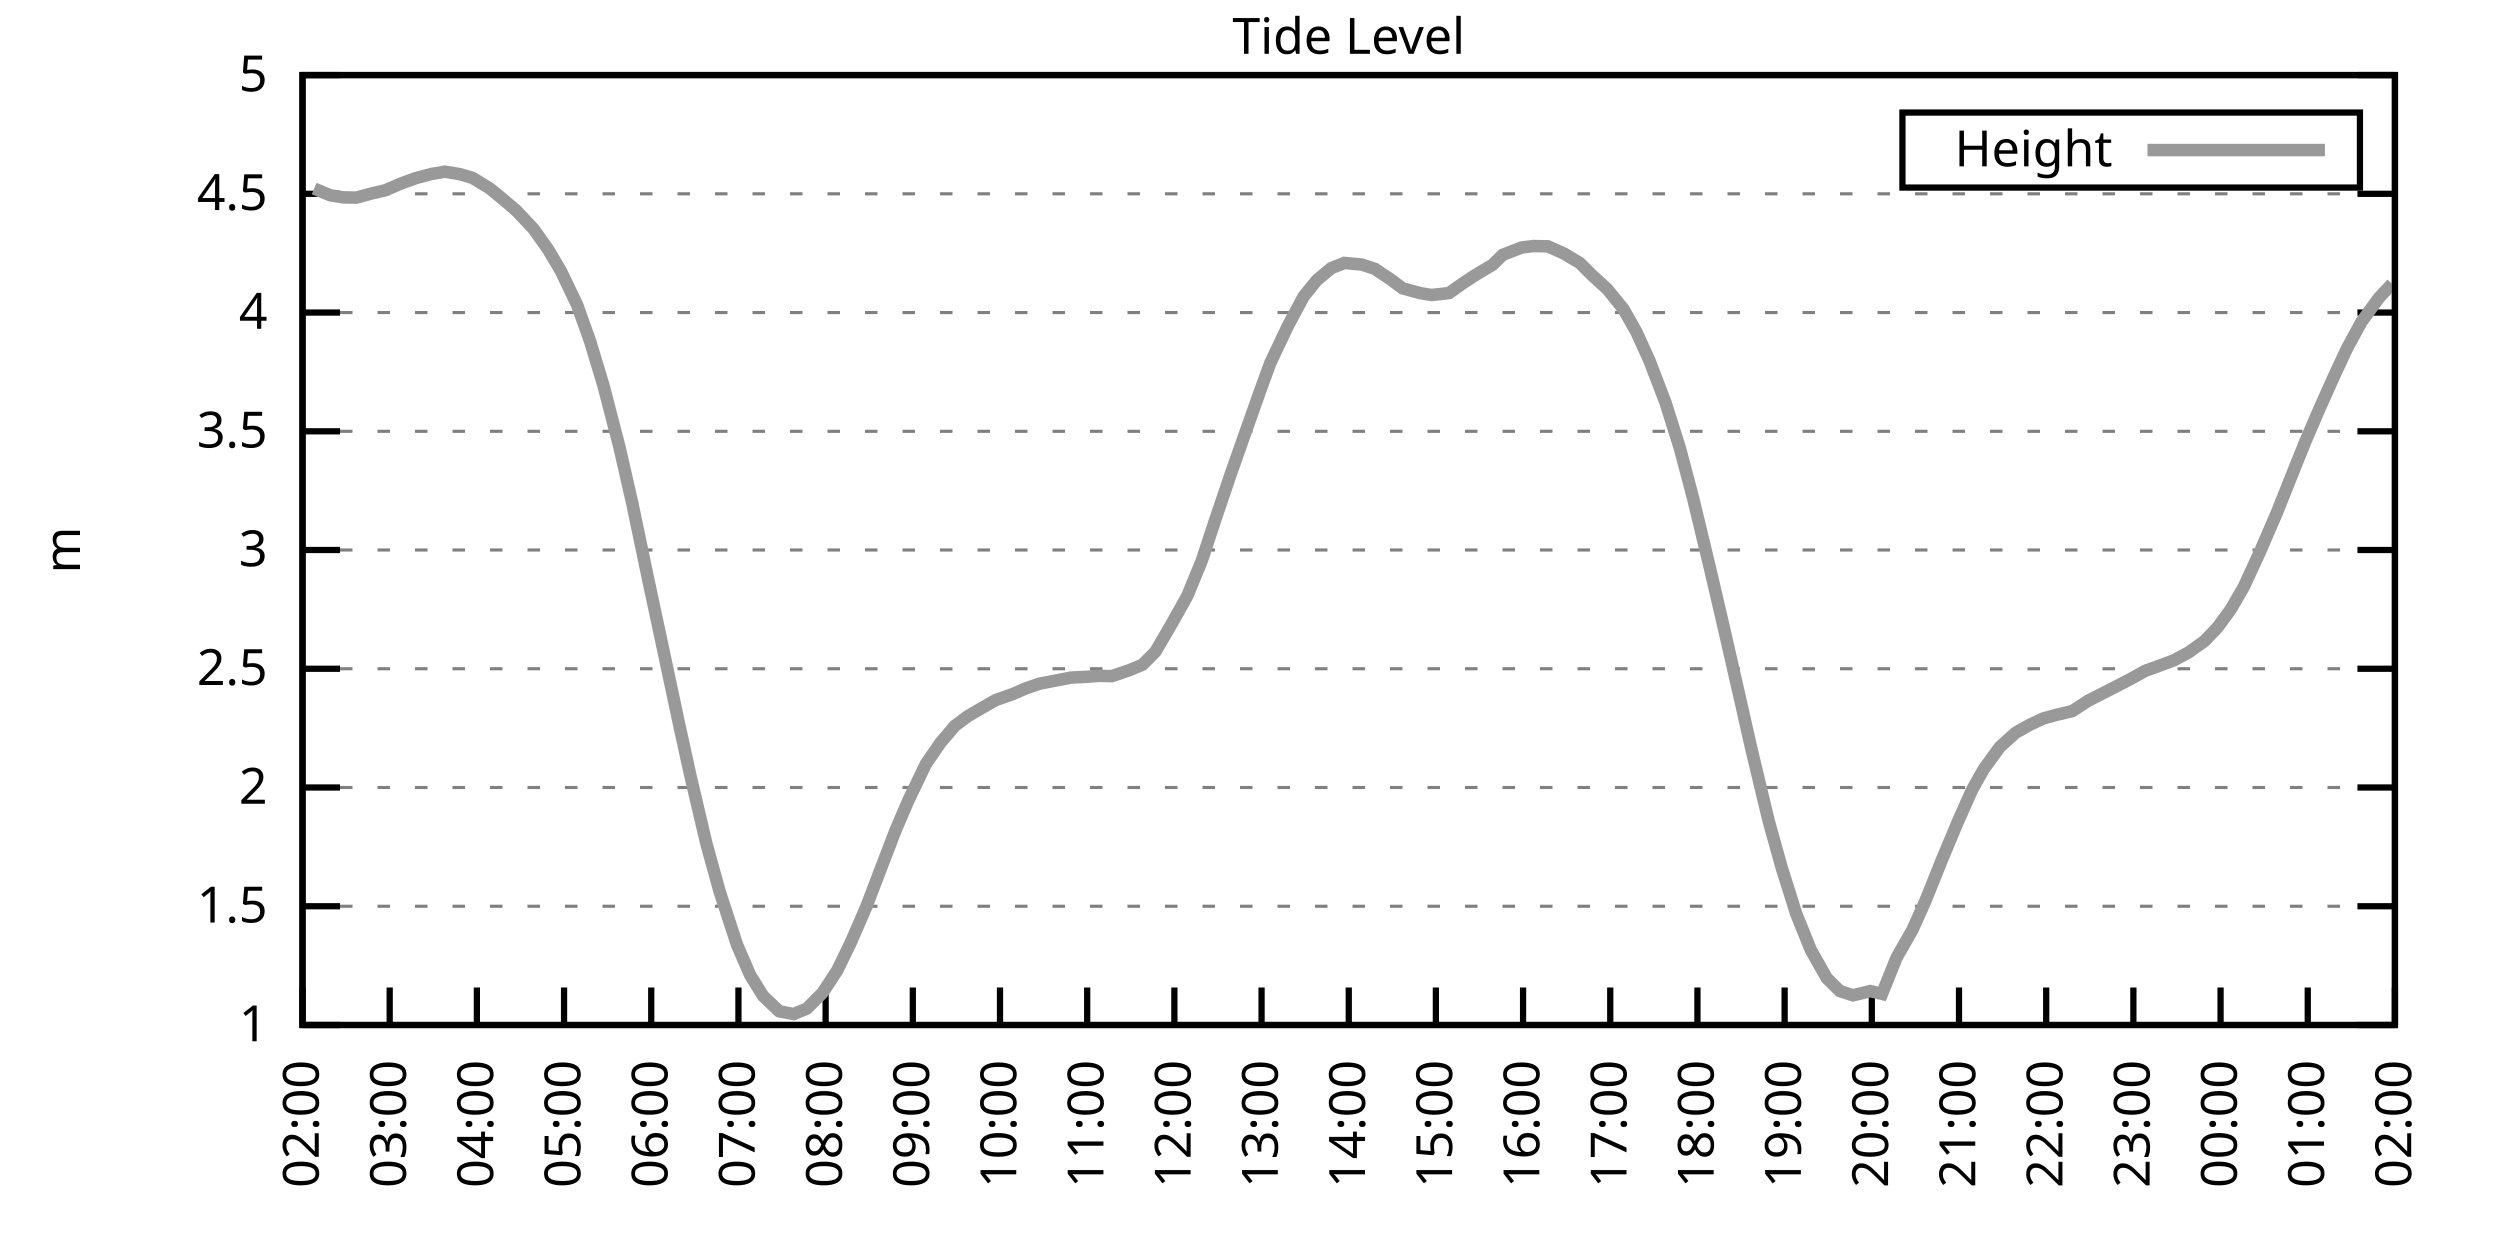
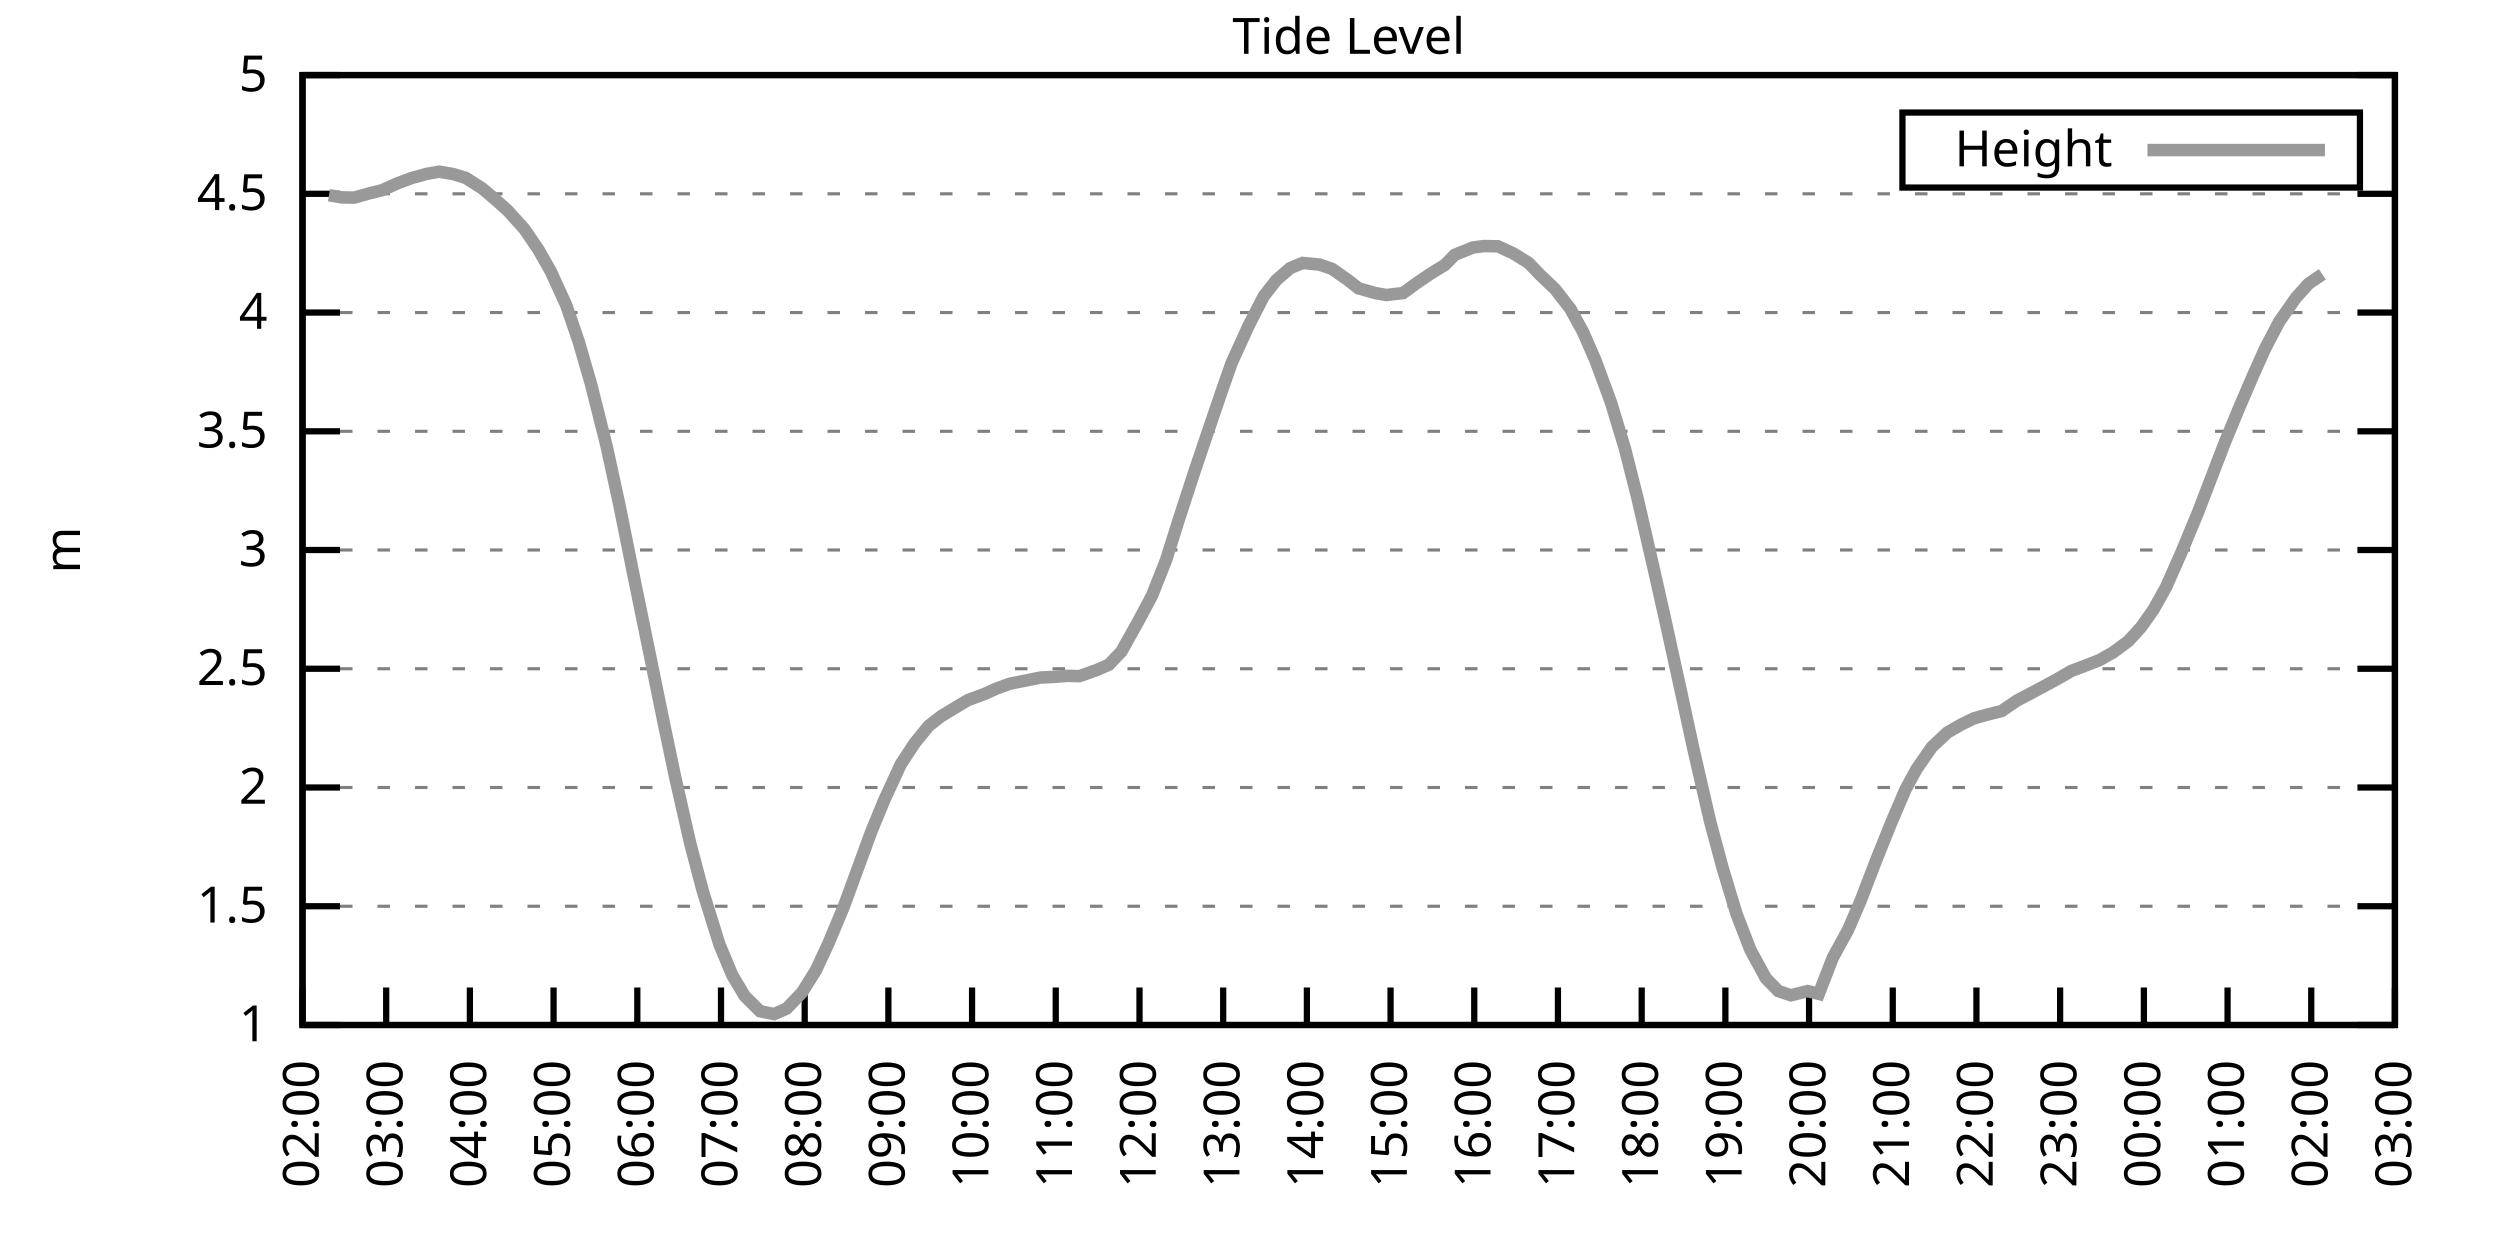
<svg xmlns="http://www.w3.org/2000/svg" xmlns:xlink="http://www.w3.org/1999/xlink" width="400" height="200" viewBox="0 0 400 200">
  <g id="gnuplot_canvas">
    <rect x="0" y="0" width="400" height="200" fill="none" />
    <defs>
      <circle id="gpDot" r="0.5" stroke-width="0.5" stroke="currentColor" />
      <path id="gpPt0" stroke-width="0.333" stroke="currentColor" d="M-1,0 h2 M0,-1 v2" />
      <path id="gpPt1" stroke-width="0.333" stroke="currentColor" d="M-1,-1 L1,1 M1,-1 L-1,1" />
      <path id="gpPt2" stroke-width="0.333" stroke="currentColor" d="M-1,0 L1,0 M0,-1 L0,1 M-1,-1 L1,1 M-1,1 L1,-1" />
      <rect id="gpPt3" stroke-width="0.333" stroke="currentColor" x="-1" y="-1" width="2" height="2" />
      <rect id="gpPt4" stroke-width="0.333" stroke="currentColor" fill="currentColor" x="-1" y="-1" width="2" height="2" />
      <circle id="gpPt5" stroke-width="0.333" stroke="currentColor" cx="0" cy="0" r="1" />
      <use xlink:href="#gpPt5" id="gpPt6" fill="currentColor" stroke="none" />
      <path id="gpPt7" stroke-width="0.333" stroke="currentColor" d="M0,-1.33 L-1.33,0.67 L1.33,0.67 z" />
      <use xlink:href="#gpPt7" id="gpPt8" fill="currentColor" stroke="none" />
      <use xlink:href="#gpPt7" id="gpPt9" stroke="currentColor" transform="rotate(180)" />
      <use xlink:href="#gpPt9" id="gpPt10" fill="currentColor" stroke="none" />
      <use xlink:href="#gpPt3" id="gpPt11" stroke="currentColor" transform="rotate(45)" />
      <use xlink:href="#gpPt11" id="gpPt12" fill="currentColor" stroke="none" />
      <path id="gpPt13" stroke-width="0.333" stroke="currentColor" d="M0,1.330 L1.265,0.411 L0.782,-1.067 L-0.782,-1.076 L-1.265,0.411 z" />
      <use xlink:href="#gpPt13" id="gpPt14" fill="currentColor" stroke="none" />
      <filter id="textbox" filterUnits="objectBoundingBox" x="0" y="0" height="1" width="1">
        <feFlood flood-color="white" flood-opacity="1" result="bgnd" />
        <feComposite in="SourceGraphic" in2="bgnd" operator="atop" />
      </filter>
      <filter id="greybox" filterUnits="objectBoundingBox" x="0" y="0" height="1" width="1">
        <feFlood flood-color="lightgrey" flood-opacity="1" result="grey" />
        <feComposite in="SourceGraphic" in2="grey" operator="atop" />
      </filter>
    </defs>
    <g fill="none" color="white" stroke="currentColor" stroke-width="1.00" stroke-linecap="butt" stroke-linejoin="miter">
</g>
    <g fill="none" color="black" stroke="currentColor" stroke-width="1.00" stroke-linecap="butt" stroke-linejoin="miter">
      <g stroke="none" shape-rendering="crispEdges">
        <polygon fill="rgb(255, 255, 255)" points="48.40,164.00 383.18,164.00 383.18,12.02 48.40,12.02 " />
      </g>
    </g>
    <g fill="none" color="black" stroke="currentColor" stroke-width="1.00" stroke-linecap="butt" stroke-linejoin="miter">
</g>
    <g fill="none" color="black" stroke="black" stroke-width="0.50" stroke-linecap="butt" stroke-linejoin="miter">
</g>
    <g fill="none" color="gray" stroke="currentColor" stroke-width="0.50" stroke-linecap="butt" stroke-linejoin="miter">
      <path stroke="gray" stroke-dasharray="2,4" class="gridline" d="M48.40,164.00 L383.19,164.00  " />
    </g>
    <g fill="none" color="gray" stroke="gray" stroke-width="1.00" stroke-linecap="butt" stroke-linejoin="miter">
</g>
    <g fill="none" color="black" stroke="currentColor" stroke-width="1.00" stroke-linecap="butt" stroke-linejoin="miter">
      <path stroke="black" d="M48.40,164.00 L54.40,164.00 M383.19,164.00 L377.19,164.00  " />
      <g transform="translate(42.80,166.60)" stroke="none" fill="black" font-family="Sans" font-size="8.00" text-anchor="end">
        <text>
          <tspan font-family="Sans"> 1</tspan>
        </text>
      </g>
    </g>
    <g fill="none" color="black" stroke="currentColor" stroke-width="1.00" stroke-linecap="butt" stroke-linejoin="miter">
</g>
    <g fill="none" color="black" stroke="black" stroke-width="0.50" stroke-linecap="butt" stroke-linejoin="miter">
</g>
    <g fill="none" color="gray" stroke="currentColor" stroke-width="0.50" stroke-linecap="butt" stroke-linejoin="miter">
      <path stroke="gray" stroke-dasharray="2,4" class="gridline" d="M48.40,145.00 L383.19,145.00  " />
    </g>
    <g fill="none" color="gray" stroke="gray" stroke-width="1.00" stroke-linecap="butt" stroke-linejoin="miter">
</g>
    <g fill="none" color="black" stroke="currentColor" stroke-width="1.00" stroke-linecap="butt" stroke-linejoin="miter">
      <path stroke="black" d="M48.40,145.00 L54.40,145.00 M383.19,145.00 L377.19,145.00  " />
      <g transform="translate(42.80,147.60)" stroke="none" fill="black" font-family="Sans" font-size="8.00" text-anchor="end">
        <text>
          <tspan font-family="Sans"> 1.5</tspan>
        </text>
      </g>
    </g>
    <g fill="none" color="black" stroke="currentColor" stroke-width="1.00" stroke-linecap="butt" stroke-linejoin="miter">
</g>
    <g fill="none" color="black" stroke="black" stroke-width="0.50" stroke-linecap="butt" stroke-linejoin="miter">
</g>
    <g fill="none" color="gray" stroke="currentColor" stroke-width="0.50" stroke-linecap="butt" stroke-linejoin="miter">
      <path stroke="gray" stroke-dasharray="2,4" class="gridline" d="M48.40,126.00 L383.19,126.00  " />
    </g>
    <g fill="none" color="gray" stroke="gray" stroke-width="1.00" stroke-linecap="butt" stroke-linejoin="miter">
</g>
    <g fill="none" color="black" stroke="currentColor" stroke-width="1.00" stroke-linecap="butt" stroke-linejoin="miter">
      <path stroke="black" d="M48.40,126.00 L54.40,126.00 M383.19,126.00 L377.19,126.00  " />
      <g transform="translate(42.80,128.60)" stroke="none" fill="black" font-family="Sans" font-size="8.00" text-anchor="end">
        <text>
          <tspan font-family="Sans"> 2</tspan>
        </text>
      </g>
    </g>
    <g fill="none" color="black" stroke="currentColor" stroke-width="1.00" stroke-linecap="butt" stroke-linejoin="miter">
</g>
    <g fill="none" color="black" stroke="black" stroke-width="0.50" stroke-linecap="butt" stroke-linejoin="miter">
</g>
    <g fill="none" color="gray" stroke="currentColor" stroke-width="0.50" stroke-linecap="butt" stroke-linejoin="miter">
      <path stroke="gray" stroke-dasharray="2,4" class="gridline" d="M48.40,107.00 L383.19,107.00  " />
    </g>
    <g fill="none" color="gray" stroke="gray" stroke-width="1.00" stroke-linecap="butt" stroke-linejoin="miter">
</g>
    <g fill="none" color="black" stroke="currentColor" stroke-width="1.00" stroke-linecap="butt" stroke-linejoin="miter">
      <path stroke="black" d="M48.40,107.00 L54.40,107.00 M383.19,107.00 L377.19,107.00  " />
      <g transform="translate(42.80,109.60)" stroke="none" fill="black" font-family="Sans" font-size="8.00" text-anchor="end">
        <text>
          <tspan font-family="Sans"> 2.5</tspan>
        </text>
      </g>
    </g>
    <g fill="none" color="black" stroke="currentColor" stroke-width="1.00" stroke-linecap="butt" stroke-linejoin="miter">
</g>
    <g fill="none" color="black" stroke="black" stroke-width="0.50" stroke-linecap="butt" stroke-linejoin="miter">
</g>
    <g fill="none" color="gray" stroke="currentColor" stroke-width="0.50" stroke-linecap="butt" stroke-linejoin="miter">
      <path stroke="gray" stroke-dasharray="2,4" class="gridline" d="M48.40,88.00 L383.19,88.00  " />
    </g>
    <g fill="none" color="gray" stroke="gray" stroke-width="1.00" stroke-linecap="butt" stroke-linejoin="miter">
</g>
    <g fill="none" color="black" stroke="currentColor" stroke-width="1.00" stroke-linecap="butt" stroke-linejoin="miter">
      <path stroke="black" d="M48.40,88.00 L54.40,88.00 M383.19,88.00 L377.19,88.00  " />
      <g transform="translate(42.80,90.60)" stroke="none" fill="black" font-family="Sans" font-size="8.00" text-anchor="end">
        <text>
          <tspan font-family="Sans"> 3</tspan>
        </text>
      </g>
    </g>
    <g fill="none" color="black" stroke="currentColor" stroke-width="1.00" stroke-linecap="butt" stroke-linejoin="miter">
</g>
    <g fill="none" color="black" stroke="black" stroke-width="0.50" stroke-linecap="butt" stroke-linejoin="miter">
</g>
    <g fill="none" color="gray" stroke="currentColor" stroke-width="0.50" stroke-linecap="butt" stroke-linejoin="miter">
      <path stroke="gray" stroke-dasharray="2,4" class="gridline" d="M48.40,69.01 L383.19,69.01  " />
    </g>
    <g fill="none" color="gray" stroke="gray" stroke-width="1.00" stroke-linecap="butt" stroke-linejoin="miter">
</g>
    <g fill="none" color="black" stroke="currentColor" stroke-width="1.00" stroke-linecap="butt" stroke-linejoin="miter">
      <path stroke="black" d="M48.40,69.01 L54.40,69.01 M383.19,69.01 L377.19,69.01  " />
      <g transform="translate(42.80,71.61)" stroke="none" fill="black" font-family="Sans" font-size="8.00" text-anchor="end">
        <text>
          <tspan font-family="Sans"> 3.5</tspan>
        </text>
      </g>
    </g>
    <g fill="none" color="black" stroke="currentColor" stroke-width="1.00" stroke-linecap="butt" stroke-linejoin="miter">
</g>
    <g fill="none" color="black" stroke="black" stroke-width="0.50" stroke-linecap="butt" stroke-linejoin="miter">
</g>
    <g fill="none" color="gray" stroke="currentColor" stroke-width="0.50" stroke-linecap="butt" stroke-linejoin="miter">
      <path stroke="gray" stroke-dasharray="2,4" class="gridline" d="M48.40,50.01 L383.19,50.01  " />
    </g>
    <g fill="none" color="gray" stroke="gray" stroke-width="1.00" stroke-linecap="butt" stroke-linejoin="miter">
</g>
    <g fill="none" color="black" stroke="currentColor" stroke-width="1.00" stroke-linecap="butt" stroke-linejoin="miter">
      <path stroke="black" d="M48.40,50.01 L54.40,50.01 M383.19,50.01 L377.19,50.01  " />
      <g transform="translate(42.80,52.61)" stroke="none" fill="black" font-family="Sans" font-size="8.00" text-anchor="end">
        <text>
          <tspan font-family="Sans"> 4</tspan>
        </text>
      </g>
    </g>
    <g fill="none" color="black" stroke="currentColor" stroke-width="1.00" stroke-linecap="butt" stroke-linejoin="miter">
</g>
    <g fill="none" color="black" stroke="black" stroke-width="0.50" stroke-linecap="butt" stroke-linejoin="miter">
</g>
    <g fill="none" color="gray" stroke="currentColor" stroke-width="0.50" stroke-linecap="butt" stroke-linejoin="miter">
      <path stroke="gray" stroke-dasharray="2,4" class="gridline" d="M48.40,31.01 L383.19,31.01  " />
    </g>
    <g fill="none" color="gray" stroke="gray" stroke-width="1.00" stroke-linecap="butt" stroke-linejoin="miter">
</g>
    <g fill="none" color="black" stroke="currentColor" stroke-width="1.00" stroke-linecap="butt" stroke-linejoin="miter">
      <path stroke="black" d="M48.40,31.01 L54.40,31.01 M383.19,31.01 L377.19,31.01  " />
      <g transform="translate(42.80,33.61)" stroke="none" fill="black" font-family="Sans" font-size="8.00" text-anchor="end">
        <text>
          <tspan font-family="Sans"> 4.5</tspan>
        </text>
      </g>
    </g>
    <g fill="none" color="black" stroke="currentColor" stroke-width="1.00" stroke-linecap="butt" stroke-linejoin="miter">
</g>
    <g fill="none" color="black" stroke="black" stroke-width="0.50" stroke-linecap="butt" stroke-linejoin="miter">
</g>
    <g fill="none" color="gray" stroke="currentColor" stroke-width="0.50" stroke-linecap="butt" stroke-linejoin="miter">
      <path stroke="gray" stroke-dasharray="2,4" class="gridline" d="M48.40,12.01 L383.19,12.01  " />
    </g>
    <g fill="none" color="gray" stroke="gray" stroke-width="1.00" stroke-linecap="butt" stroke-linejoin="miter">
</g>
    <g fill="none" color="black" stroke="currentColor" stroke-width="1.00" stroke-linecap="butt" stroke-linejoin="miter">
      <path stroke="black" d="M48.40,12.01 L54.40,12.01 M383.19,12.01 L377.19,12.01  " />
      <g transform="translate(42.80,14.61)" stroke="none" fill="black" font-family="Sans" font-size="8.00" text-anchor="end">
        <text>
          <tspan font-family="Sans"> 5</tspan>
        </text>
      </g>
    </g>
    <g fill="none" color="black" stroke="currentColor" stroke-width="1.00" stroke-linecap="butt" stroke-linejoin="miter">
      <path stroke="black" d="M48.40,164.00 L48.40,158.00  " />
      <g transform="translate(51.00,169.60) rotate(270.00)" stroke="none" fill="black" font-family="Sans" font-size="8.00" text-anchor="end">
        <text>
          <tspan font-family="Sans">02:00</tspan>
        </text>
      </g>
    </g>
    <g fill="none" color="black" stroke="currentColor" stroke-width="1.00" stroke-linecap="butt" stroke-linejoin="miter">
-       <path stroke="black" d="M62.35,164.00 L62.35,158.00  " />
-       <g transform="translate(64.95,169.60) rotate(270.00)" stroke="none" fill="black" font-family="Sans" font-size="8.00" text-anchor="end">
+       <path stroke="black" d="M61.79,164.00 L61.79,158.00  " />
+       <g transform="translate(64.39,169.60) rotate(270.00)" stroke="none" fill="black" font-family="Sans" font-size="8.00" text-anchor="end">
        <text>
          <tspan font-family="Sans">03:00</tspan>
        </text>
      </g>
    </g>
    <g fill="none" color="black" stroke="currentColor" stroke-width="1.00" stroke-linecap="butt" stroke-linejoin="miter">
-       <path stroke="black" d="M76.30,164.00 L76.30,158.00  " />
-       <g transform="translate(78.90,169.60) rotate(270.00)" stroke="none" fill="black" font-family="Sans" font-size="8.00" text-anchor="end">
+       <path stroke="black" d="M75.18,164.00 L75.18,158.00  " />
+       <g transform="translate(77.78,169.60) rotate(270.00)" stroke="none" fill="black" font-family="Sans" font-size="8.00" text-anchor="end">
        <text>
          <tspan font-family="Sans">04:00</tspan>
        </text>
      </g>
    </g>
    <g fill="none" color="black" stroke="currentColor" stroke-width="1.00" stroke-linecap="butt" stroke-linejoin="miter">
-       <path stroke="black" d="M90.25,164.00 L90.25,158.00  " />
-       <g transform="translate(92.85,169.60) rotate(270.00)" stroke="none" fill="black" font-family="Sans" font-size="8.00" text-anchor="end">
+       <path stroke="black" d="M88.57,164.00 L88.57,158.00  " />
+       <g transform="translate(91.17,169.60) rotate(270.00)" stroke="none" fill="black" font-family="Sans" font-size="8.00" text-anchor="end">
        <text>
          <tspan font-family="Sans">05:00</tspan>
        </text>
      </g>
    </g>
    <g fill="none" color="black" stroke="currentColor" stroke-width="1.00" stroke-linecap="butt" stroke-linejoin="miter">
-       <path stroke="black" d="M104.20,164.00 L104.20,158.00  " />
-       <g transform="translate(106.80,169.60) rotate(270.00)" stroke="none" fill="black" font-family="Sans" font-size="8.00" text-anchor="end">
+       <path stroke="black" d="M101.97,164.00 L101.97,158.00  " />
+       <g transform="translate(104.57,169.60) rotate(270.00)" stroke="none" fill="black" font-family="Sans" font-size="8.00" text-anchor="end">
        <text>
          <tspan font-family="Sans">06:00</tspan>
        </text>
      </g>
    </g>
    <g fill="none" color="black" stroke="currentColor" stroke-width="1.00" stroke-linecap="butt" stroke-linejoin="miter">
-       <path stroke="black" d="M118.15,164.00 L118.15,158.00  " />
-       <g transform="translate(120.75,169.60) rotate(270.00)" stroke="none" fill="black" font-family="Sans" font-size="8.00" text-anchor="end">
+       <path stroke="black" d="M115.36,164.00 L115.36,158.00  " />
+       <g transform="translate(117.96,169.60) rotate(270.00)" stroke="none" fill="black" font-family="Sans" font-size="8.00" text-anchor="end">
        <text>
          <tspan font-family="Sans">07:00</tspan>
        </text>
      </g>
    </g>
    <g fill="none" color="black" stroke="currentColor" stroke-width="1.00" stroke-linecap="butt" stroke-linejoin="miter">
-       <path stroke="black" d="M132.10,164.00 L132.10,158.00  " />
-       <g transform="translate(134.70,169.60) rotate(270.00)" stroke="none" fill="black" font-family="Sans" font-size="8.00" text-anchor="end">
+       <path stroke="black" d="M128.75,164.00 L128.75,158.00  " />
+       <g transform="translate(131.35,169.60) rotate(270.00)" stroke="none" fill="black" font-family="Sans" font-size="8.00" text-anchor="end">
        <text>
          <tspan font-family="Sans">08:00</tspan>
        </text>
      </g>
    </g>
    <g fill="none" color="black" stroke="currentColor" stroke-width="1.00" stroke-linecap="butt" stroke-linejoin="miter">
-       <path stroke="black" d="M146.05,164.00 L146.05,158.00  " />
-       <g transform="translate(148.65,169.60) rotate(270.00)" stroke="none" fill="black" font-family="Sans" font-size="8.00" text-anchor="end">
+       <path stroke="black" d="M142.14,164.00 L142.14,158.00  " />
+       <g transform="translate(144.74,169.60) rotate(270.00)" stroke="none" fill="black" font-family="Sans" font-size="8.00" text-anchor="end">
        <text>
          <tspan font-family="Sans">09:00</tspan>
        </text>
      </g>
    </g>
    <g fill="none" color="black" stroke="currentColor" stroke-width="1.00" stroke-linecap="butt" stroke-linejoin="miter">
-       <path stroke="black" d="M160.00,164.00 L160.00,158.00  " />
-       <g transform="translate(162.60,169.60) rotate(270.00)" stroke="none" fill="black" font-family="Sans" font-size="8.00" text-anchor="end">
+       <path stroke="black" d="M155.53,164.00 L155.53,158.00  " />
+       <g transform="translate(158.13,169.60) rotate(270.00)" stroke="none" fill="black" font-family="Sans" font-size="8.00" text-anchor="end">
        <text>
          <tspan font-family="Sans">10:00</tspan>
        </text>
      </g>
    </g>
    <g fill="none" color="black" stroke="currentColor" stroke-width="1.00" stroke-linecap="butt" stroke-linejoin="miter">
-       <path stroke="black" d="M173.95,164.00 L173.95,158.00  " />
-       <g transform="translate(176.55,169.60) rotate(270.00)" stroke="none" fill="black" font-family="Sans" font-size="8.00" text-anchor="end">
+       <path stroke="black" d="M168.92,164.00 L168.92,158.00  " />
+       <g transform="translate(171.52,169.60) rotate(270.00)" stroke="none" fill="black" font-family="Sans" font-size="8.00" text-anchor="end">
        <text>
          <tspan font-family="Sans">11:00</tspan>
        </text>
      </g>
    </g>
    <g fill="none" color="black" stroke="currentColor" stroke-width="1.00" stroke-linecap="butt" stroke-linejoin="miter">
-       <path stroke="black" d="M187.90,164.00 L187.90,158.00  " />
-       <g transform="translate(190.50,169.60) rotate(270.00)" stroke="none" fill="black" font-family="Sans" font-size="8.00" text-anchor="end">
+       <path stroke="black" d="M182.32,164.00 L182.32,158.00  " />
+       <g transform="translate(184.92,169.60) rotate(270.00)" stroke="none" fill="black" font-family="Sans" font-size="8.00" text-anchor="end">
        <text>
          <tspan font-family="Sans">12:00</tspan>
        </text>
      </g>
    </g>
    <g fill="none" color="black" stroke="currentColor" stroke-width="1.00" stroke-linecap="butt" stroke-linejoin="miter">
-       <path stroke="black" d="M201.85,164.00 L201.85,158.00  " />
-       <g transform="translate(204.45,169.60) rotate(270.00)" stroke="none" fill="black" font-family="Sans" font-size="8.00" text-anchor="end">
+       <path stroke="black" d="M195.71,164.00 L195.71,158.00  " />
+       <g transform="translate(198.31,169.60) rotate(270.00)" stroke="none" fill="black" font-family="Sans" font-size="8.00" text-anchor="end">
        <text>
          <tspan font-family="Sans">13:00</tspan>
        </text>
      </g>
    </g>
    <g fill="none" color="black" stroke="currentColor" stroke-width="1.00" stroke-linecap="butt" stroke-linejoin="miter">
-       <path stroke="black" d="M215.80,164.00 L215.80,158.00  " />
-       <g transform="translate(218.40,169.60) rotate(270.00)" stroke="none" fill="black" font-family="Sans" font-size="8.00" text-anchor="end">
+       <path stroke="black" d="M209.10,164.00 L209.10,158.00  " />
+       <g transform="translate(211.70,169.60) rotate(270.00)" stroke="none" fill="black" font-family="Sans" font-size="8.00" text-anchor="end">
        <text>
          <tspan font-family="Sans">14:00</tspan>
        </text>
      </g>
    </g>
    <g fill="none" color="black" stroke="currentColor" stroke-width="1.00" stroke-linecap="butt" stroke-linejoin="miter">
-       <path stroke="black" d="M229.74,164.00 L229.74,158.00  " />
-       <g transform="translate(232.34,169.60) rotate(270.00)" stroke="none" fill="black" font-family="Sans" font-size="8.00" text-anchor="end">
+       <path stroke="black" d="M222.49,164.00 L222.49,158.00  " />
+       <g transform="translate(225.09,169.60) rotate(270.00)" stroke="none" fill="black" font-family="Sans" font-size="8.00" text-anchor="end">
        <text>
          <tspan font-family="Sans">15:00</tspan>
        </text>
      </g>
    </g>
    <g fill="none" color="black" stroke="currentColor" stroke-width="1.00" stroke-linecap="butt" stroke-linejoin="miter">
-       <path stroke="black" d="M243.69,164.00 L243.69,158.00  " />
-       <g transform="translate(246.29,169.60) rotate(270.00)" stroke="none" fill="black" font-family="Sans" font-size="8.00" text-anchor="end">
+       <path stroke="black" d="M235.88,164.00 L235.88,158.00  " />
+       <g transform="translate(238.48,169.60) rotate(270.00)" stroke="none" fill="black" font-family="Sans" font-size="8.00" text-anchor="end">
        <text>
          <tspan font-family="Sans">16:00</tspan>
        </text>
      </g>
    </g>
    <g fill="none" color="black" stroke="currentColor" stroke-width="1.00" stroke-linecap="butt" stroke-linejoin="miter">
-       <path stroke="black" d="M257.64,164.00 L257.64,158.00  " />
-       <g transform="translate(260.24,169.60) rotate(270.00)" stroke="none" fill="black" font-family="Sans" font-size="8.00" text-anchor="end">
+       <path stroke="black" d="M249.27,164.00 L249.27,158.00  " />
+       <g transform="translate(251.87,169.60) rotate(270.00)" stroke="none" fill="black" font-family="Sans" font-size="8.00" text-anchor="end">
        <text>
          <tspan font-family="Sans">17:00</tspan>
        </text>
      </g>
    </g>
    <g fill="none" color="black" stroke="currentColor" stroke-width="1.00" stroke-linecap="butt" stroke-linejoin="miter">
-       <path stroke="black" d="M271.59,164.00 L271.59,158.00  " />
-       <g transform="translate(274.19,169.60) rotate(270.00)" stroke="none" fill="black" font-family="Sans" font-size="8.00" text-anchor="end">
+       <path stroke="black" d="M262.67,164.00 L262.67,158.00  " />
+       <g transform="translate(265.27,169.60) rotate(270.00)" stroke="none" fill="black" font-family="Sans" font-size="8.00" text-anchor="end">
        <text>
          <tspan font-family="Sans">18:00</tspan>
        </text>
      </g>
    </g>
    <g fill="none" color="black" stroke="currentColor" stroke-width="1.00" stroke-linecap="butt" stroke-linejoin="miter">
-       <path stroke="black" d="M285.54,164.00 L285.54,158.00  " />
-       <g transform="translate(288.14,169.60) rotate(270.00)" stroke="none" fill="black" font-family="Sans" font-size="8.00" text-anchor="end">
+       <path stroke="black" d="M276.06,164.00 L276.06,158.00  " />
+       <g transform="translate(278.66,169.60) rotate(270.00)" stroke="none" fill="black" font-family="Sans" font-size="8.00" text-anchor="end">
        <text>
          <tspan font-family="Sans">19:00</tspan>
        </text>
      </g>
    </g>
    <g fill="none" color="black" stroke="currentColor" stroke-width="1.00" stroke-linecap="butt" stroke-linejoin="miter">
-       <path stroke="black" d="M299.49,164.00 L299.49,158.00  " />
-       <g transform="translate(302.09,169.60) rotate(270.00)" stroke="none" fill="black" font-family="Sans" font-size="8.00" text-anchor="end">
+       <path stroke="black" d="M289.45,164.00 L289.45,158.00  " />
+       <g transform="translate(292.05,169.60) rotate(270.00)" stroke="none" fill="black" font-family="Sans" font-size="8.00" text-anchor="end">
        <text>
          <tspan font-family="Sans">20:00</tspan>
        </text>
      </g>
    </g>
    <g fill="none" color="black" stroke="currentColor" stroke-width="1.00" stroke-linecap="butt" stroke-linejoin="miter">
-       <path stroke="black" d="M313.44,164.00 L313.44,158.00  " />
-       <g transform="translate(316.04,169.60) rotate(270.00)" stroke="none" fill="black" font-family="Sans" font-size="8.00" text-anchor="end">
+       <path stroke="black" d="M302.84,164.00 L302.84,158.00  " />
+       <g transform="translate(305.44,169.60) rotate(270.00)" stroke="none" fill="black" font-family="Sans" font-size="8.00" text-anchor="end">
        <text>
          <tspan font-family="Sans">21:00</tspan>
        </text>
      </g>
    </g>
    <g fill="none" color="black" stroke="currentColor" stroke-width="1.00" stroke-linecap="butt" stroke-linejoin="miter">
-       <path stroke="black" d="M327.39,164.00 L327.39,158.00  " />
-       <g transform="translate(329.99,169.60) rotate(270.00)" stroke="none" fill="black" font-family="Sans" font-size="8.00" text-anchor="end">
+       <path stroke="black" d="M316.23,164.00 L316.23,158.00  " />
+       <g transform="translate(318.83,169.60) rotate(270.00)" stroke="none" fill="black" font-family="Sans" font-size="8.00" text-anchor="end">
        <text>
          <tspan font-family="Sans">22:00</tspan>
        </text>
      </g>
    </g>
    <g fill="none" color="black" stroke="currentColor" stroke-width="1.00" stroke-linecap="butt" stroke-linejoin="miter">
-       <path stroke="black" d="M341.34,164.00 L341.34,158.00  " />
-       <g transform="translate(343.94,169.60) rotate(270.00)" stroke="none" fill="black" font-family="Sans" font-size="8.00" text-anchor="end">
+       <path stroke="black" d="M329.62,164.00 L329.62,158.00  " />
+       <g transform="translate(332.22,169.60) rotate(270.00)" stroke="none" fill="black" font-family="Sans" font-size="8.00" text-anchor="end">
        <text>
          <tspan font-family="Sans">23:00</tspan>
        </text>
      </g>
    </g>
    <g fill="none" color="black" stroke="currentColor" stroke-width="1.00" stroke-linecap="butt" stroke-linejoin="miter">
-       <path stroke="black" d="M355.29,164.00 L355.29,158.00  " />
-       <g transform="translate(357.89,169.60) rotate(270.00)" stroke="none" fill="black" font-family="Sans" font-size="8.00" text-anchor="end">
+       <path stroke="black" d="M343.02,164.00 L343.02,158.00  " />
+       <g transform="translate(345.62,169.60) rotate(270.00)" stroke="none" fill="black" font-family="Sans" font-size="8.00" text-anchor="end">
        <text>
          <tspan font-family="Sans">00:00</tspan>
        </text>
      </g>
    </g>
    <g fill="none" color="black" stroke="currentColor" stroke-width="1.00" stroke-linecap="butt" stroke-linejoin="miter">
-       <path stroke="black" d="M369.24,164.00 L369.24,158.00  " />
-       <g transform="translate(371.84,169.60) rotate(270.00)" stroke="none" fill="black" font-family="Sans" font-size="8.00" text-anchor="end">
+       <path stroke="black" d="M356.41,164.00 L356.41,158.00  " />
+       <g transform="translate(359.01,169.60) rotate(270.00)" stroke="none" fill="black" font-family="Sans" font-size="8.00" text-anchor="end">
        <text>
          <tspan font-family="Sans">01:00</tspan>
+         </text>
+       </g>
+     </g>
+     <g fill="none" color="black" stroke="currentColor" stroke-width="1.00" stroke-linecap="butt" stroke-linejoin="miter">
+       <path stroke="black" d="M369.80,164.00 L369.80,158.00  " />
+       <g transform="translate(372.40,169.60) rotate(270.00)" stroke="none" fill="black" font-family="Sans" font-size="8.00" text-anchor="end">
+         <text>
+           <tspan font-family="Sans">02:00</tspan>
        </text>
      </g>
    </g>
    <g fill="none" color="black" stroke="currentColor" stroke-width="1.00" stroke-linecap="butt" stroke-linejoin="miter">
      <path stroke="black" d="M383.19,164.00 L383.19,158.00  " />
      <g transform="translate(385.79,169.60) rotate(270.00)" stroke="none" fill="black" font-family="Sans" font-size="8.00" text-anchor="end">
        <text>
-           <tspan font-family="Sans">02:00</tspan>
+           <tspan font-family="Sans">03:00</tspan>
        </text>
      </g>
    </g>
    <g fill="none" color="black" stroke="currentColor" stroke-width="1.00" stroke-linecap="butt" stroke-linejoin="miter">
</g>
    <g fill="none" color="black" stroke="currentColor" stroke-width="1.00" stroke-linecap="butt" stroke-linejoin="miter">
      <path stroke="black" d="M48.40,12.01 L48.40,164.00 L383.19,164.00 L383.19,12.01 L48.40,12.01 Z  " />
    </g>
    <g fill="none" color="black" stroke="currentColor" stroke-width="1.00" stroke-linecap="butt" stroke-linejoin="miter">
</g>
    <g fill="none" color="black" stroke="currentColor" stroke-width="1.00" stroke-linecap="butt" stroke-linejoin="miter">
      <path stroke="black" d="M304.39,30.01 L304.39,18.01 L377.59,18.01 L377.59,30.01 L304.39,30.01 Z  " />
    </g>
    <g id="Tide_level_plot_1">
      <g fill="none" color="white" stroke="black" stroke-width="2.00" stroke-linecap="butt" stroke-linejoin="miter">
</g>
      <g fill="none" color="black" stroke="currentColor" stroke-width="2.00" stroke-linecap="butt" stroke-linejoin="miter">
        <g transform="translate(337.99,26.61)" stroke="none" fill="black" font-family="Sans" font-size="8.00" text-anchor="end">
          <text>
            <tspan font-family="Sans">Height</tspan>
          </text>
        </g>
      </g>
      <g fill="none" color="black" stroke="currentColor" stroke-width="2.00" stroke-linecap="butt" stroke-linejoin="miter">
-         <path stroke="rgb(153, 153, 153)" d="M343.59,24.01 L371.99,24.01 M50.26,30.17 L52.82,31.24 L54.91,31.58 L57.00,31.62 L59.56,30.93 L61.65,30.44   L64.21,29.34 L66.53,28.50 L69.09,27.82 L71.18,27.47 L73.51,27.85 L75.60,28.46 L78.39,30.17 L80.48,31.88   L82.58,33.67 L85.37,36.63 L87.69,39.90 L89.78,43.43 L92.34,48.79 L94.43,54.64 L96.53,61.60 L99.08,71.40   L101.18,80.60 L103.73,92.79 L105.83,102.60 L108.62,115.71 L110.48,124.18 L113.03,135.01 L115.13,142.61 L117.92,151.16   L120.01,155.98 L122.10,159.36 L124.66,161.80 L126.98,162.25 L129.08,161.38 L131.63,158.83 L133.96,155.26 L136.05,150.97   L138.61,145.08 L140.93,139.00 L143.26,132.92 L145.35,128.05 L148.14,122.24 L150.46,118.86 L152.79,116.12 L154.88,114.57   L156.97,113.35 L159.30,112.02 L162.09,111.03 L164.18,110.12 L166.27,109.40 L171.39,108.41 L173.71,108.30 L175.81,108.14   L177.90,108.18 L180.69,107.23 L182.78,106.36 L184.87,104.27 L187.66,99.48 L189.99,95.30 L192.31,89.64 L194.41,83.26   L196.96,75.73 L199.06,69.77 L201.61,62.58 L203.24,58.10 L206.03,52.21 L208.59,47.42 L210.68,44.84 L213.01,42.90   L215.10,42.07 L217.89,42.33 L219.98,43.02 L222.54,44.73 L224.40,46.13 L227.19,46.89 L229.05,47.20 L231.84,46.89   L233.93,45.41 L236.25,43.89 L238.81,42.37 L240.44,40.77 L243.46,39.60 L245.32,39.37 L247.65,39.41 L250.20,40.55   L252.76,42.07 L254.62,43.93 L257.18,46.28 L259.74,49.44 L261.83,53.12 L263.92,57.72 L266.48,64.41 L268.80,71.78   L270.90,79.72 L273.69,91.31 L275.55,99.29 L278.34,111.49 L280.20,119.73 L282.99,131.36 L285.08,138.85 L287.40,146.22   L289.73,151.99 L292.29,156.51 L294.38,158.57 L296.47,159.25 L299.26,158.57 L301.12,159.02 L303.44,153.25 L306.00,148.76   L308.09,144.09 L310.65,137.71 L313.21,131.59 L315.53,126.38 L317.39,123.08 L319.95,119.54 L322.51,117.23 L324.83,115.93   L326.93,114.95 L329.02,114.38 L331.58,113.77 L334.13,112.10 L336.46,110.92 L338.55,109.85 L340.88,108.64 L343.20,107.35   L345.29,106.59 L347.85,105.64 L350.18,104.38 L352.73,102.56 L354.83,100.35 L356.92,97.50 L359.01,93.89 L361.57,88.35   L364.36,81.89 L366.22,77.21 L368.78,70.83 L371.10,65.43 L373.43,60.23 L375.52,55.75 L377.84,51.49 L380.63,47.65   L382.73,45.41  " />
+         <path stroke="rgb(153, 153, 153)" d="M343.59,24.01 L371.99,24.01 M52.64,31.24 L54.65,31.58 L56.66,31.62 L59.11,30.93 L61.12,30.44 L63.58,29.34   L65.81,28.50 L68.26,27.82 L70.27,27.47 L72.50,27.85 L74.51,28.46 L77.19,30.17 L79.20,31.88 L81.21,33.67   L83.89,36.63 L86.12,39.90 L88.13,43.43 L90.58,48.79 L92.59,54.64 L94.60,61.60 L97.06,71.40 L99.06,80.60   L101.52,92.79 L103.53,102.60 L106.21,115.71 L107.99,124.18 L110.45,135.01 L112.46,142.61 L115.13,151.16 L117.14,155.98   L119.15,159.36 L121.61,161.80 L123.84,162.25 L125.85,161.38 L128.30,158.83 L130.54,155.26 L132.54,150.97 L135.00,145.08   L137.23,139.00 L139.46,132.92 L141.47,128.05 L144.15,122.24 L146.38,118.86 L148.61,116.12 L150.62,114.57 L152.63,113.35   L154.86,112.02 L157.54,111.03 L159.55,110.12 L161.56,109.40 L166.47,108.41 L168.70,108.30 L170.71,108.14 L172.72,108.18   L175.40,107.23 L177.41,106.36 L179.41,104.27 L182.09,99.48 L184.32,95.30 L186.56,89.64 L188.57,83.26 L191.02,75.73   L193.03,69.77 L195.48,62.58 L197.05,58.10 L199.73,52.21 L202.18,47.42 L204.19,44.84 L206.42,42.90 L208.43,42.07   L211.11,42.33 L213.12,43.02 L215.57,44.73 L217.36,46.13 L220.04,46.89 L221.82,47.20 L224.50,46.89 L226.51,45.41   L228.74,43.89 L231.20,42.37 L232.76,40.77 L235.66,39.60 L237.44,39.37 L239.68,39.41 L242.13,40.55 L244.59,42.07   L246.37,43.93 L248.83,46.28 L251.28,49.44 L253.29,53.12 L255.30,57.72 L257.76,64.41 L259.99,71.78 L262.00,79.72   L264.67,91.31 L266.46,99.29 L269.14,111.49 L270.92,119.73 L273.60,131.36 L275.61,138.85 L277.84,146.22 L280.07,151.99   L282.53,156.51 L284.54,158.57 L286.55,159.25 L289.23,158.57 L291.01,159.02 L293.24,153.25 L295.70,148.76 L297.71,144.09   L300.16,137.71 L302.62,131.59 L304.85,126.38 L306.63,123.08 L309.09,119.54 L311.54,117.23 L313.78,115.93 L315.79,114.95   L317.79,114.38 L320.25,113.77 L322.70,112.10 L324.94,110.92 L326.95,109.85 L329.18,108.64 L331.41,107.35 L333.42,106.59   L335.87,105.64 L338.10,104.38 L340.56,102.56 L342.57,100.35 L344.58,97.50 L346.59,93.89 L349.04,88.35 L351.72,81.89   L353.51,77.21 L355.96,70.83 L358.19,65.43 L360.42,60.23 L362.43,55.75 L364.66,51.49 L367.34,47.65 L369.35,45.41   L371.58,43.89  " />
      </g>
    </g>
    <g fill="none" color="black" stroke="currentColor" stroke-width="2.00" stroke-linecap="butt" stroke-linejoin="miter">
</g>
    <g fill="none" color="black" stroke="black" stroke-width="1.00" stroke-linecap="butt" stroke-linejoin="miter">
</g>
    <g fill="none" color="black" stroke="currentColor" stroke-width="1.00" stroke-linecap="butt" stroke-linejoin="miter">
      <path stroke="black" d="M48.40,12.01 L48.40,164.00 L383.19,164.00 L383.19,12.01 L48.40,12.01 Z  " />
      <g transform="translate(12.80,88.01) rotate(270.00)" stroke="none" fill="black" font-family="Sans" font-size="8.00" text-anchor="middle">
        <text>
          <tspan font-family="Sans">m</tspan>
        </text>
      </g>
    </g>
    <g fill="none" color="black" stroke="currentColor" stroke-width="1.00" stroke-linecap="butt" stroke-linejoin="miter">
</g>
    <g fill="none" color="black" stroke="currentColor" stroke-width="1.00" stroke-linecap="butt" stroke-linejoin="miter">
      <g transform="translate(215.79,8.61)" stroke="none" fill="black" font-family="Sans" font-size="8.00" text-anchor="middle">
        <text>
          <tspan font-family="Sans">Tide Level</tspan>
        </text>
      </g>
    </g>
    <g fill="none" color="black" stroke="currentColor" stroke-width="1.00" stroke-linecap="butt" stroke-linejoin="miter">
</g>
  </g>
</svg>
